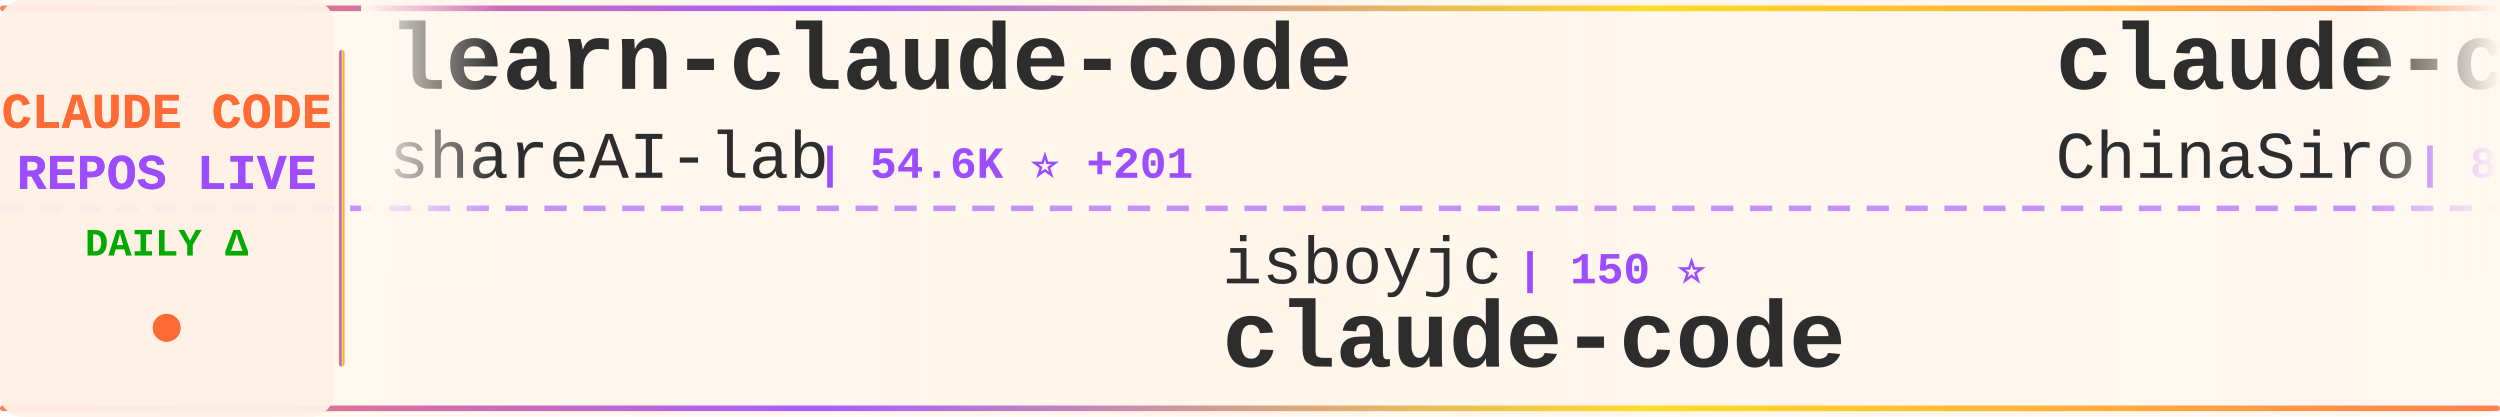
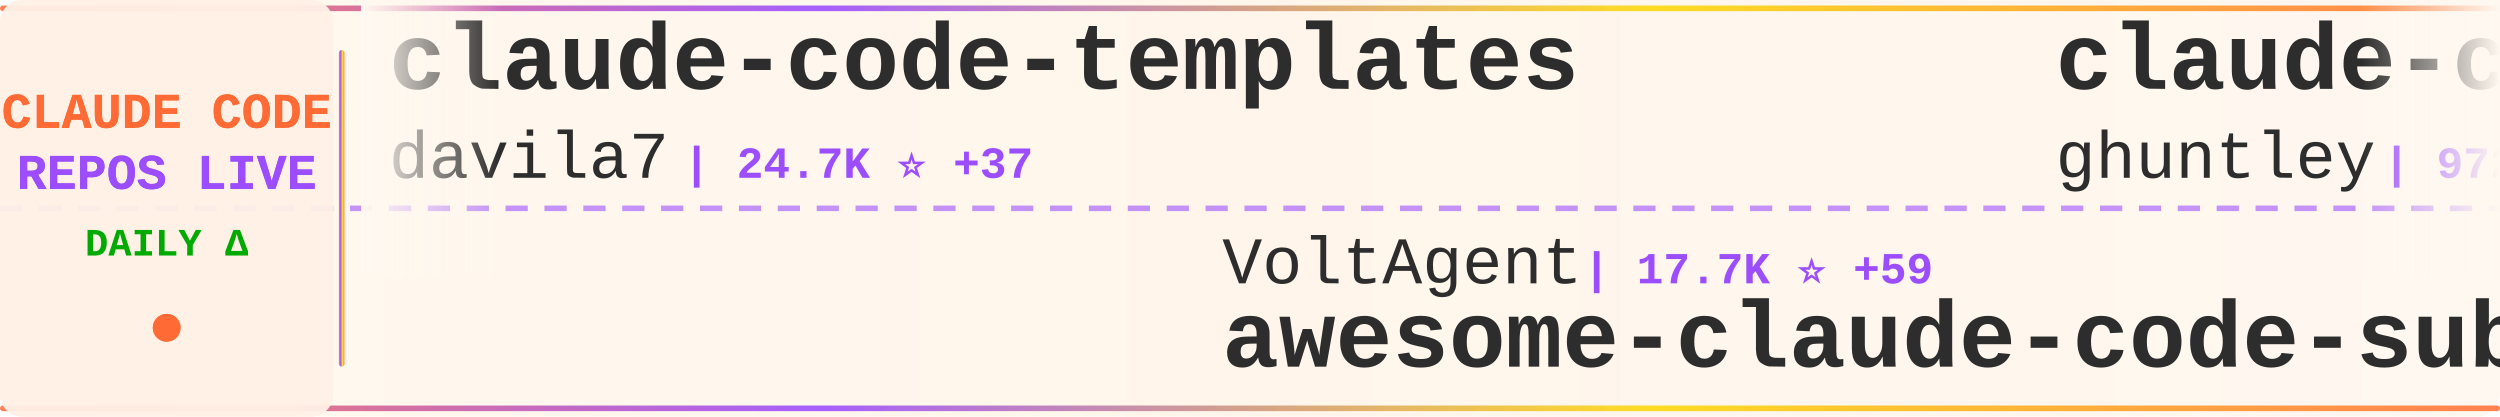
<svg xmlns="http://www.w3.org/2000/svg" width="900" height="150">
  <defs>
    <linearGradient id="tickerBg" x1="0%" y1="0%" x2="100%" y2="0%">
      <stop offset="0%" style="stop-color:#fff8f0;stop-opacity:0.98" />
      <stop offset="50%" style="stop-color:#fff5eb;stop-opacity:1" />
      <stop offset="100%" style="stop-color:#fff8f0;stop-opacity:0.98" />
    </linearGradient>
    <linearGradient id="borderGrad" x1="0%" y1="0%" x2="100%" y2="0%">
      <stop offset="0%" style="stop-color:#FF6B35;stop-opacity:0.85">
        <animate attributeName="stop-opacity" values="0.85;1;0.85" dur="2s" repeatCount="indefinite" />
      </stop>
      <stop offset="33%" style="stop-color:#9C4EFF;stop-opacity:0.9">
        <animate attributeName="stop-opacity" values="0.9;1;0.9" dur="2.2s" repeatCount="indefinite" />
      </stop>
      <stop offset="66%" style="stop-color:#FFD700;stop-opacity:0.85">
        <animate attributeName="stop-opacity" values="0.85;1;0.85" dur="1.8s" repeatCount="indefinite" />
      </stop>
      <stop offset="100%" style="stop-color:#FF6B35;stop-opacity:0.85">
        <animate attributeName="stop-opacity" values="0.85;1;0.85" dur="2s" repeatCount="indefinite" />
      </stop>
    </linearGradient>
    <filter id="textGlow">
      <feGaussianBlur stdDeviation="0.15" result="coloredBlur" />
      <feMerge>
        <feMergeNode in="coloredBlur" />
        <feMergeNode in="SourceGraphic" />
      </feMerge>
    </filter>
    <filter id="metricGlow">
      <feGaussianBlur stdDeviation="0.2" result="coloredBlur" />
      <feMerge>
        <feMergeNode in="coloredBlur" />
        <feMergeNode in="SourceGraphic" />
      </feMerge>
    </filter>
    <linearGradient id="leftFade" x1="0%" y1="0%" x2="100%" y2="0%">
      <stop offset="0%" style="stop-color:#fff8f0;stop-opacity:1" />
      <stop offset="100%" style="stop-color:#fff8f0;stop-opacity:0" />
    </linearGradient>
    <linearGradient id="rightFade" x1="0%" y1="0%" x2="100%" y2="0%">
      <stop offset="0%" style="stop-color:#fff8f0;stop-opacity:0" />
      <stop offset="100%" style="stop-color:#fff8f0;stop-opacity:1" />
    </linearGradient>
  </defs>
  <rect width="900" height="150" fill="url(#tickerBg)" rx="8" />
  <rect x="0" y="2" width="900" height="2" fill="url(#borderGrad)" rx="1" />
  <rect x="0" y="146" width="900" height="2" fill="url(#borderGrad)" rx="1" />
  <line x1="0" y1="75" x2="900" y2="75" stroke="#9C4EFF" stroke-width="2" stroke-dasharray="8 6" opacity="0.6" />
  <rect x="0" y="0" width="120" height="150" fill="#fff0e6" opacity="0.95" rx="8" />
  <text x="60" y="46" font-family="'Courier New', monospace" font-size="18" font-weight="bold" fill="#FF6B35" text-anchor="middle" filter="url(#textGlow)">
    CLAUDE CODE
  </text>
  <text x="60" y="68" font-family="'Courier New', monospace" font-size="18" font-weight="bold" fill="#9C4EFF" text-anchor="middle" filter="url(#textGlow)">
    REPOS LIVE
  </text>
  <text x="60" y="92" font-family="'Courier New', monospace" font-size="14" font-weight="bold" fill="#00aa00" text-anchor="middle">
    DAILY Δ
  </text>
  <circle cx="60" cy="118" r="5" fill="#FF6B35" filter="url(#metricGlow)">
    <animate attributeName="r" values="4;6;4" dur="1.5s" repeatCount="indefinite" />
    <animate attributeName="opacity" values="0.6;1;0.6" dur="1.5s" repeatCount="indefinite" />
  </circle>
  <rect x="122" y="18" width="2" height="114" fill="url(#borderGrad)" rx="1" />
  <clipPath id="tickerClip">
    <rect x="130" y="0" width="770" height="150" />
  </clipPath>
  <g clip-path="url(#tickerClip)">
    <g id="tickerItems">
      <animateTransform attributeName="transform" attributeType="XML" type="translate" from="0 0" to="-3000 0" dur="54s" repeatCount="indefinite" />
      <g transform="translate(0, 0)">
-         <text x="140" y="32" font-family="'Courier New', monospace" font-size="34" font-weight="bold" fill="#2d2d2d">learn-claude-code</text>
-         <text x="140" y="64" font-family="'Courier New', monospace" font-size="24" font-weight="normal" fill="#2d2d2d" opacity="1.0">shareAI-lab</text>
-         <text x="294" y="64" font-family="'Courier New', monospace" font-size="16" font-weight="bold" fill="#9C4EFF"> | 54.6K ⭐ +201</text>
+         <text x="140" y="32" font-family="'Courier New', monospace" font-size="34" font-weight="bold" fill="#2d2d2d">claude-code-templates</text>
+         <text x="140" y="64" font-family="'Courier New', monospace" font-size="24" font-weight="normal" fill="#2d2d2d" opacity="1.0">davila7</text>
+         <text x="246" y="64" font-family="'Courier New', monospace" font-size="16" font-weight="bold" fill="#9C4EFF"> | 24.7K ⭐ +37</text>
      </g>
      <g transform="translate(300, 0)">
-         <text x="140" y="102" font-family="'Courier New', monospace" font-size="24" font-weight="normal" fill="#2d2d2d" opacity="1.0">isboyjc</text>
-         <text x="246" y="102" font-family="'Courier New', monospace" font-size="16" font-weight="bold" fill="#9C4EFF"> | 150 ⭐</text>
-         <text x="140" y="132" font-family="'Courier New', monospace" font-size="34" font-weight="bold" fill="#2d2d2d">claude-code</text>
+         <text x="140" y="102" font-family="'Courier New', monospace" font-size="24" font-weight="normal" fill="#2d2d2d" opacity="1.0">VoltAgent</text>
+         <text x="270" y="102" font-family="'Courier New', monospace" font-size="16" font-weight="bold" fill="#9C4EFF"> | 17.7K ⭐ +59</text>
+         <text x="140" y="132" font-family="'Courier New', monospace" font-size="34" font-weight="bold" fill="#2d2d2d">awesome-claude-code-suba...</text>
      </g>
      <g transform="translate(600, 0)">
-         <text x="140" y="32" font-family="'Courier New', monospace" font-size="34" font-weight="bold" fill="#2d2d2d">claude-code-sourcemap</text>
-         <text x="140" y="64" font-family="'Courier New', monospace" font-size="24" font-weight="normal" fill="#2d2d2d" opacity="1.0">ChinaSiro</text>
-         <text x="270" y="64" font-family="'Courier New', monospace" font-size="16" font-weight="bold" fill="#9C4EFF"> | 8.9K ⭐ +22</text>
+         <text x="140" y="32" font-family="'Courier New', monospace" font-size="34" font-weight="bold" fill="#2d2d2d">claude-code-source-code-...</text>
+         <text x="140" y="64" font-family="'Courier New', monospace" font-size="24" font-weight="normal" fill="#2d2d2d" opacity="1.0">ghuntley</text>
+         <text x="258" y="64" font-family="'Courier New', monospace" font-size="16" font-weight="bold" fill="#9C4EFF"> | 972 ⭐</text>
      </g>
      <g transform="translate(900, 0)">
-         <text x="140" y="102" font-family="'Courier New', monospace" font-size="24" font-weight="normal" fill="#2d2d2d" opacity="1.0">feiskyer</text>
-         <text x="258" y="102" font-family="'Courier New', monospace" font-size="16" font-weight="bold" fill="#9C4EFF"> | 1.4K ⭐ +3</text>
-         <text x="140" y="132" font-family="'Courier New', monospace" font-size="34" font-weight="bold" fill="#2d2d2d">claude-code-settings</text>
+         <text x="140" y="102" font-family="'Courier New', monospace" font-size="24" font-weight="normal" fill="#2d2d2d" opacity="1.0">Piebald-AI</text>
+         <text x="282" y="102" font-family="'Courier New', monospace" font-size="16" font-weight="bold" fill="#9C4EFF"> | 9.1K ⭐ +29</text>
+         <text x="140" y="132" font-family="'Courier New', monospace" font-size="34" font-weight="bold" fill="#2d2d2d">claude-code-system-promp...</text>
      </g>
      <g transform="translate(1200, 0)">
-         <text x="140" y="32" font-family="'Courier New', monospace" font-size="34" font-weight="bold" fill="#2d2d2d">claude-skills</text>
-         <text x="140" y="64" font-family="'Courier New', monospace" font-size="24" font-weight="normal" fill="#2d2d2d" opacity="1.0">alirezarezvani</text>
-         <text x="330" y="64" font-family="'Courier New', monospace" font-size="16" font-weight="bold" fill="#9C4EFF"> | 11.7K ⭐ +135</text>
+         <text x="140" y="32" font-family="'Courier New', monospace" font-size="34" font-weight="bold" fill="#2d2d2d">claude-code-spec-workflo...</text>
+         <text x="140" y="64" font-family="'Courier New', monospace" font-size="24" font-weight="normal" fill="#2d2d2d" opacity="1.0">Pimzino</text>
+         <text x="246" y="64" font-family="'Courier New', monospace" font-size="16" font-weight="bold" fill="#9C4EFF"> | 3.7K ⭐ +2</text>
      </g>
      <g transform="translate(1500, 0)">
-         <text x="140" y="102" font-family="'Courier New', monospace" font-size="24" font-weight="normal" fill="#2d2d2d" opacity="1.0">1rgs</text>
-         <text x="210" y="102" font-family="'Courier New', monospace" font-size="16" font-weight="bold" fill="#9C4EFF"> | 3.5K ⭐ +8</text>
-         <text x="140" y="132" font-family="'Courier New', monospace" font-size="34" font-weight="bold" fill="#2d2d2d">claude-code-proxy</text>
+         <text x="140" y="102" font-family="'Courier New', monospace" font-size="24" font-weight="normal" fill="#2d2d2d" opacity="1.0">edmund-io</text>
+         <text x="270" y="102" font-family="'Courier New', monospace" font-size="16" font-weight="bold" fill="#9C4EFF"> | 1.4K ⭐ +2</text>
+         <text x="140" y="132" font-family="'Courier New', monospace" font-size="34" font-weight="bold" fill="#2d2d2d">edmunds-claude-code</text>
      </g>
      <g transform="translate(1800, 0)">
-         <text x="140" y="32" font-family="'Courier New', monospace" font-size="34" font-weight="bold" fill="#2d2d2d">claude-code</text>
-         <text x="140" y="64" font-family="'Courier New', monospace" font-size="24" font-weight="normal" fill="#2d2d2d" opacity="1.0">T-Lab-CUHKSZ</text>
-         <text x="306" y="64" font-family="'Courier New', monospace" font-size="16" font-weight="bold" fill="#9C4EFF"> | 287 ⭐</text>
+         <text x="140" y="32" font-family="'Courier New', monospace" font-size="34" font-weight="bold" fill="#2d2d2d">Claude-Code-Game-Studios</text>
+         <text x="140" y="64" font-family="'Courier New', monospace" font-size="24" font-weight="normal" fill="#2d2d2d" opacity="1.0">Donchitos</text>
+         <text x="270" y="64" font-family="'Courier New', monospace" font-size="16" font-weight="bold" fill="#9C4EFF"> | 12.6K ⭐ +853</text>
      </g>
      <g transform="translate(2100, 0)">
-         <text x="140" y="102" font-family="'Courier New', monospace" font-size="24" font-weight="normal" fill="#2d2d2d" opacity="1.0">Maciek-roboblog</text>
-         <text x="342" y="102" font-family="'Courier New', monospace" font-size="16" font-weight="bold" fill="#9C4EFF"> | 7.6K ⭐ +16</text>
-         <text x="140" y="132" font-family="'Courier New', monospace" font-size="34" font-weight="bold" fill="#2d2d2d">Claude-Code-Usage-Monito...</text>
+         <text x="140" y="102" font-family="'Courier New', monospace" font-size="24" font-weight="normal" fill="#2d2d2d" opacity="1.0">AICoderTudou</text>
+         <text x="306" y="102" font-family="'Courier New', monospace" font-size="16" font-weight="bold" fill="#9C4EFF"> | 489 ⭐ +4</text>
+         <text x="140" y="132" font-family="'Courier New', monospace" font-size="34" font-weight="bold" fill="#2d2d2d">claude-code-tudou</text>
      </g>
      <g transform="translate(2400, 0)">
-         <text x="140" y="32" font-family="'Courier New', monospace" font-size="34" font-weight="bold" fill="#2d2d2d">how-claude-code-works</text>
-         <text x="140" y="64" font-family="'Courier New', monospace" font-size="24" font-weight="normal" fill="#2d2d2d" opacity="1.0">Windy3f3f3f3f</text>
-         <text x="318" y="64" font-family="'Courier New', monospace" font-size="16" font-weight="bold" fill="#9C4EFF"> | 1.9K ⭐ +12</text>
+         <text x="140" y="32" font-family="'Courier New', monospace" font-size="34" font-weight="bold" fill="#2d2d2d">claude-code-tips</text>
+         <text x="140" y="64" font-family="'Courier New', monospace" font-size="24" font-weight="normal" fill="#2d2d2d" opacity="1.0">ykdojo</text>
+         <text x="234" y="64" font-family="'Courier New', monospace" font-size="16" font-weight="bold" fill="#9C4EFF"> | 7.8K ⭐ +29</text>
      </g>
      <g transform="translate(2700, 0)">
-         <text x="140" y="102" font-family="'Courier New', monospace" font-size="24" font-weight="normal" fill="#2d2d2d" opacity="1.0">musistudio</text>
-         <text x="282" y="102" font-family="'Courier New', monospace" font-size="16" font-weight="bold" fill="#9C4EFF"> | 32.5K ⭐ +66</text>
-         <text x="140" y="132" font-family="'Courier New', monospace" font-size="34" font-weight="bold" fill="#2d2d2d">claude-code-router</text>
+         <text x="140" y="102" font-family="'Courier New', monospace" font-size="24" font-weight="normal" fill="#2d2d2d" opacity="1.0">zstmfhy</text>
+         <text x="246" y="102" font-family="'Courier New', monospace" font-size="16" font-weight="bold" fill="#9C4EFF"> | 192 ⭐</text>
+         <text x="140" y="132" font-family="'Courier New', monospace" font-size="34" font-weight="bold" fill="#2d2d2d">Claude-code</text>
      </g>
      <g transform="translate(3000, 0)">
-         <text x="140" y="32" font-family="'Courier New', monospace" font-size="34" font-weight="bold" fill="#2d2d2d">learn-claude-code</text>
-         <text x="140" y="64" font-family="'Courier New', monospace" font-size="24" font-weight="normal" fill="#2d2d2d" opacity="1.0">shareAI-lab</text>
-         <text x="294" y="64" font-family="'Courier New', monospace" font-size="16" font-weight="bold" fill="#9C4EFF"> | 54.6K ⭐ +201</text>
+         <text x="140" y="32" font-family="'Courier New', monospace" font-size="34" font-weight="bold" fill="#2d2d2d">claude-code-templates</text>
+         <text x="140" y="64" font-family="'Courier New', monospace" font-size="24" font-weight="normal" fill="#2d2d2d" opacity="1.0">davila7</text>
+         <text x="246" y="64" font-family="'Courier New', monospace" font-size="16" font-weight="bold" fill="#9C4EFF"> | 24.7K ⭐ +37</text>
      </g>
      <g transform="translate(3300, 0)">
-         <text x="140" y="102" font-family="'Courier New', monospace" font-size="24" font-weight="normal" fill="#2d2d2d" opacity="1.0">isboyjc</text>
-         <text x="246" y="102" font-family="'Courier New', monospace" font-size="16" font-weight="bold" fill="#9C4EFF"> | 150 ⭐</text>
-         <text x="140" y="132" font-family="'Courier New', monospace" font-size="34" font-weight="bold" fill="#2d2d2d">claude-code</text>
+         <text x="140" y="102" font-family="'Courier New', monospace" font-size="24" font-weight="normal" fill="#2d2d2d" opacity="1.0">VoltAgent</text>
+         <text x="270" y="102" font-family="'Courier New', monospace" font-size="16" font-weight="bold" fill="#9C4EFF"> | 17.7K ⭐ +59</text>
+         <text x="140" y="132" font-family="'Courier New', monospace" font-size="34" font-weight="bold" fill="#2d2d2d">awesome-claude-code-suba...</text>
      </g>
      <g transform="translate(3600, 0)">
-         <text x="140" y="32" font-family="'Courier New', monospace" font-size="34" font-weight="bold" fill="#2d2d2d">claude-code-sourcemap</text>
-         <text x="140" y="64" font-family="'Courier New', monospace" font-size="24" font-weight="normal" fill="#2d2d2d" opacity="1.0">ChinaSiro</text>
-         <text x="270" y="64" font-family="'Courier New', monospace" font-size="16" font-weight="bold" fill="#9C4EFF"> | 8.9K ⭐ +22</text>
+         <text x="140" y="32" font-family="'Courier New', monospace" font-size="34" font-weight="bold" fill="#2d2d2d">claude-code-source-code-...</text>
+         <text x="140" y="64" font-family="'Courier New', monospace" font-size="24" font-weight="normal" fill="#2d2d2d" opacity="1.0">ghuntley</text>
+         <text x="258" y="64" font-family="'Courier New', monospace" font-size="16" font-weight="bold" fill="#9C4EFF"> | 972 ⭐</text>
      </g>
      <g transform="translate(3900, 0)">
-         <text x="140" y="102" font-family="'Courier New', monospace" font-size="24" font-weight="normal" fill="#2d2d2d" opacity="1.0">feiskyer</text>
-         <text x="258" y="102" font-family="'Courier New', monospace" font-size="16" font-weight="bold" fill="#9C4EFF"> | 1.4K ⭐ +3</text>
-         <text x="140" y="132" font-family="'Courier New', monospace" font-size="34" font-weight="bold" fill="#2d2d2d">claude-code-settings</text>
+         <text x="140" y="102" font-family="'Courier New', monospace" font-size="24" font-weight="normal" fill="#2d2d2d" opacity="1.0">Piebald-AI</text>
+         <text x="282" y="102" font-family="'Courier New', monospace" font-size="16" font-weight="bold" fill="#9C4EFF"> | 9.1K ⭐ +29</text>
+         <text x="140" y="132" font-family="'Courier New', monospace" font-size="34" font-weight="bold" fill="#2d2d2d">claude-code-system-promp...</text>
      </g>
    </g>
  </g>
  <rect x="130" y="0" width="50" height="100" fill="url(#leftFade)" />
  <rect x="850" y="0" width="50" height="100" fill="url(#rightFade)" />
</svg>
